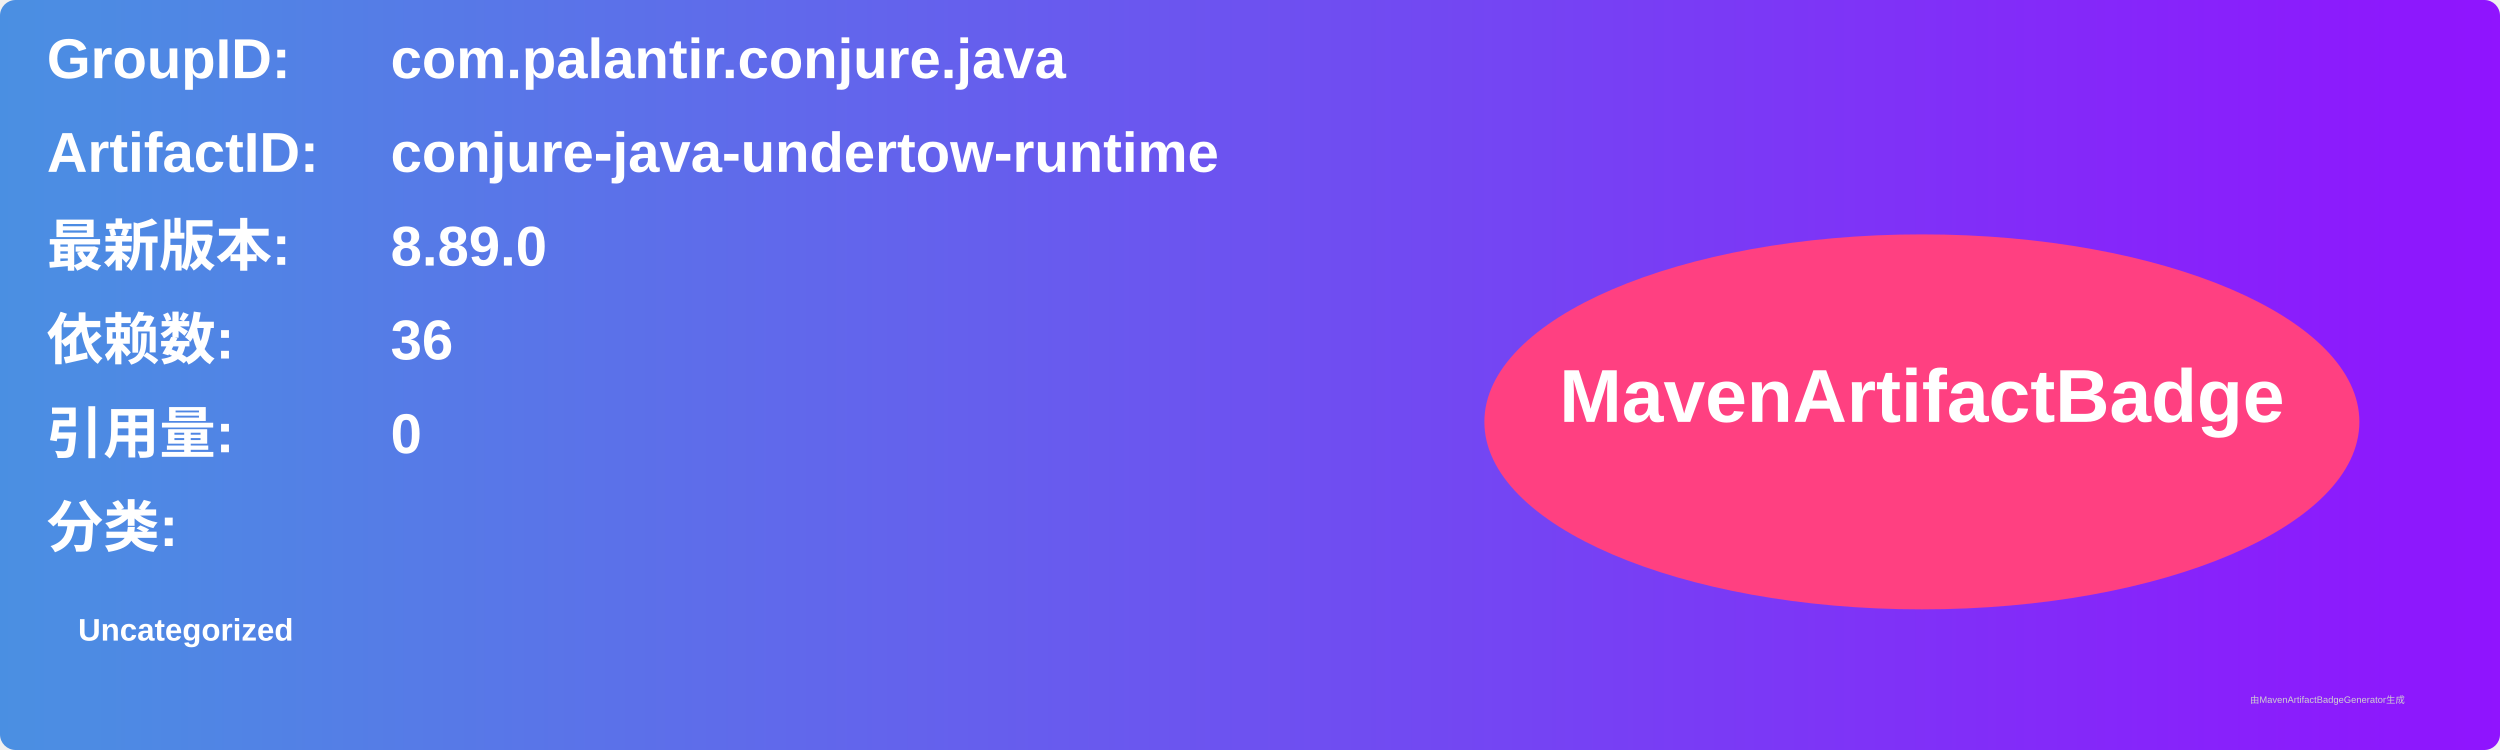
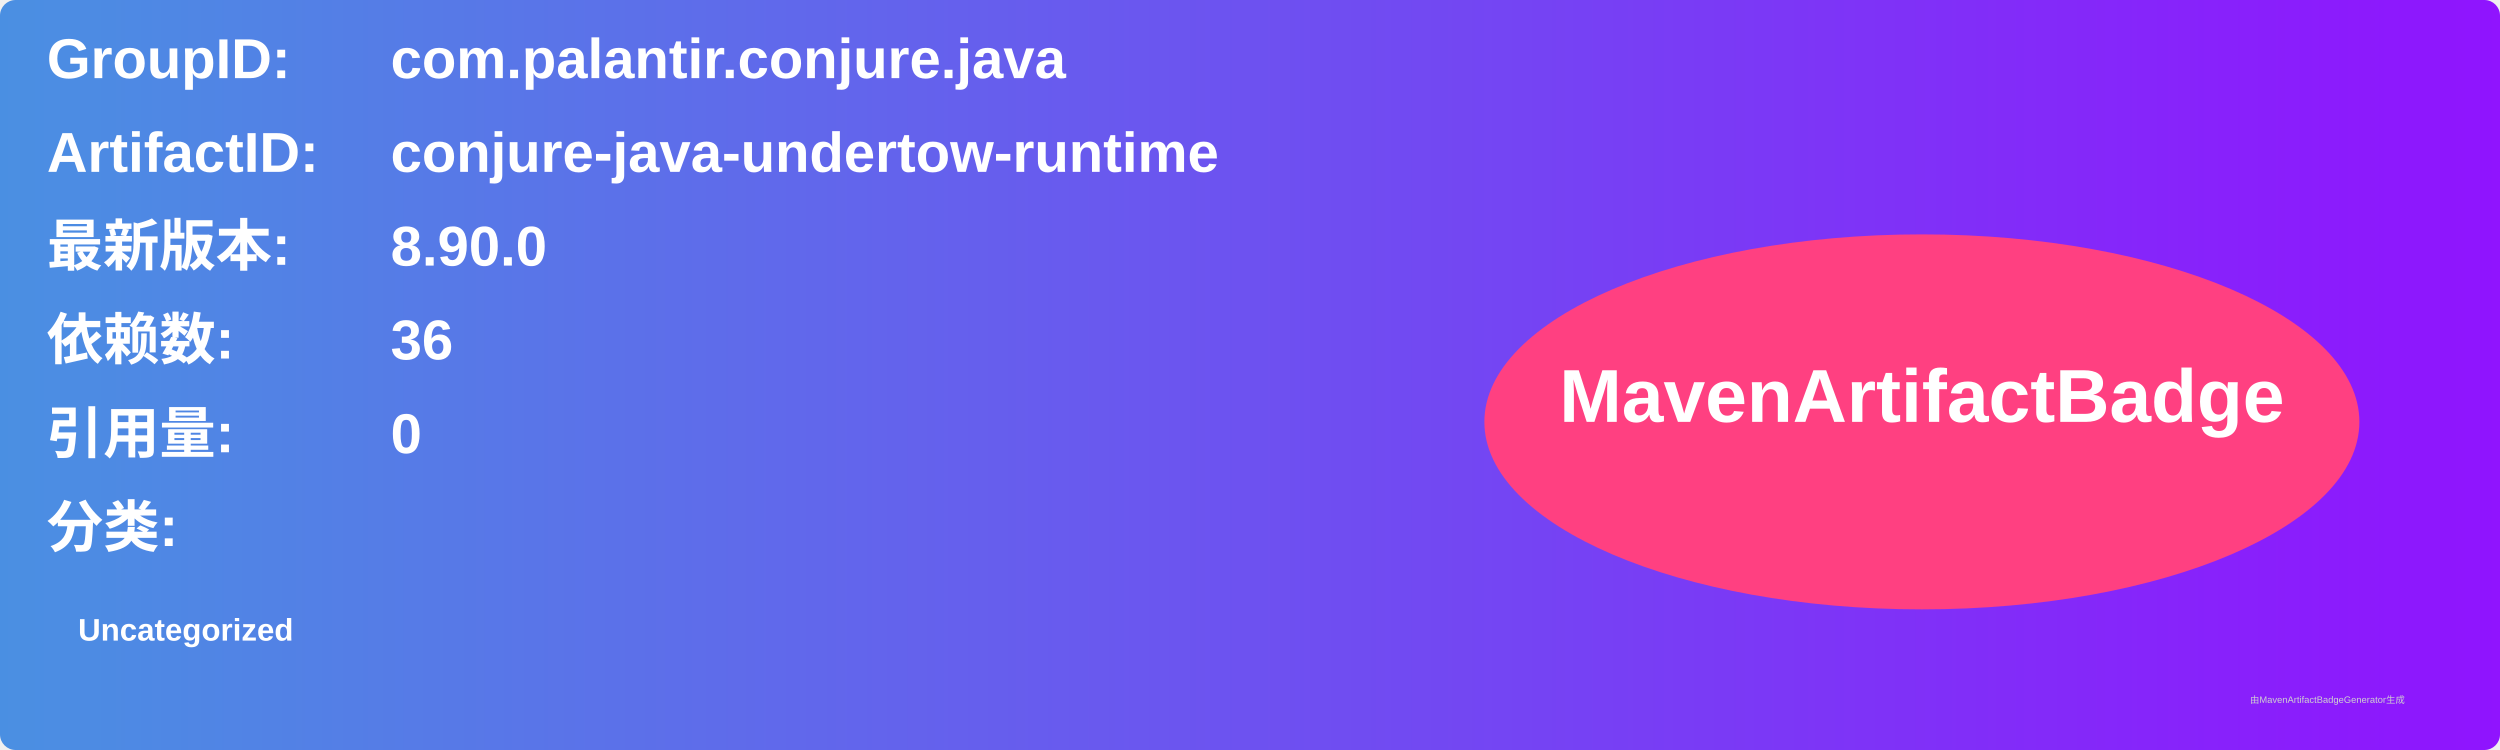
<svg xmlns="http://www.w3.org/2000/svg" width="800" height="240" viewBox="0 0 800 240">
  <linearGradient id="grad" x1="0%" y1="0%" x2="100%" y2="0%">
    <stop offset="0%" stop-color="#4a90e2" />
    <stop offset="100%" stop-color="#9013fe" />
  </linearGradient>
  <rect width="100%" height="100%" rx="5" ry="5" fill="url(#grad)" />
  <g transform="translate(15, 15)">
    <text x="0" y="10" font-family="Arial" font-size="18" fill="white" font-weight="bold" width="260">GroupID:</text>
    <text x="110" y="10" font-family="Arial" font-size="18" fill="white" font-weight="bold" width="460">com.palantir.conjure.java</text>
    <text x="0" y="40" font-family="Arial" font-size="18" fill="white" font-weight="bold" width="260">ArtifactID:</text>
    <text x="110" y="40" font-family="Arial" font-size="18" fill="white" font-weight="bold" width="460">conjure-java-undertow-runtime</text>
    <text x="0" y="70" font-family="Arial" font-size="18" fill="white" font-weight="bold">最新版本:</text>
    <text x="110" y="70" font-family="Arial" font-size="18" fill="white" font-weight="bold">
-       <tspan font-weight="bold">8.89.0</tspan>
+       <tspan font-weight="bold">8.90.0</tspan>
    </text>
    <text x="0" y="100" font-family="Arial" font-size="18" fill="white" font-weight="bold">依赖数: </text>
    <text x="110" y="100" font-family="Arial" font-size="18" fill="white">
      <tspan font-weight="bold">36</tspan>
    </text>
    <text x="0" y="130" font-family="Arial" font-size="18" fill="white" font-weight="bold">引用量: </text>
    <text x="110" y="130" font-family="Arial" font-size="18" fill="white">
      <tspan font-weight="bold">0</tspan>
    </text>
    <text x="0" y="160" font-family="Arial" font-size="18" fill="white" font-weight="bold">分类:</text>
    <text x="10" y="190" font-family="Arial" font-size="10" fill="white">
      <tspan font-weight="bold">Uncategorized</tspan>
    </text>
    <ellipse cx="600" cy="120" rx="140" ry="60" fill="#ff4081" />
    <text x="600" y="120" text-anchor="middle" font-family="Arial" font-size="24" fill="white" font-weight="bold">MavenArtifactBadge</text>
  </g>
  <text x="720" y="225" font-family="Arial" font-size="3" fill="#d0d0d0">由MavenArtifactBadgeGenerator生成</text>
</svg>
